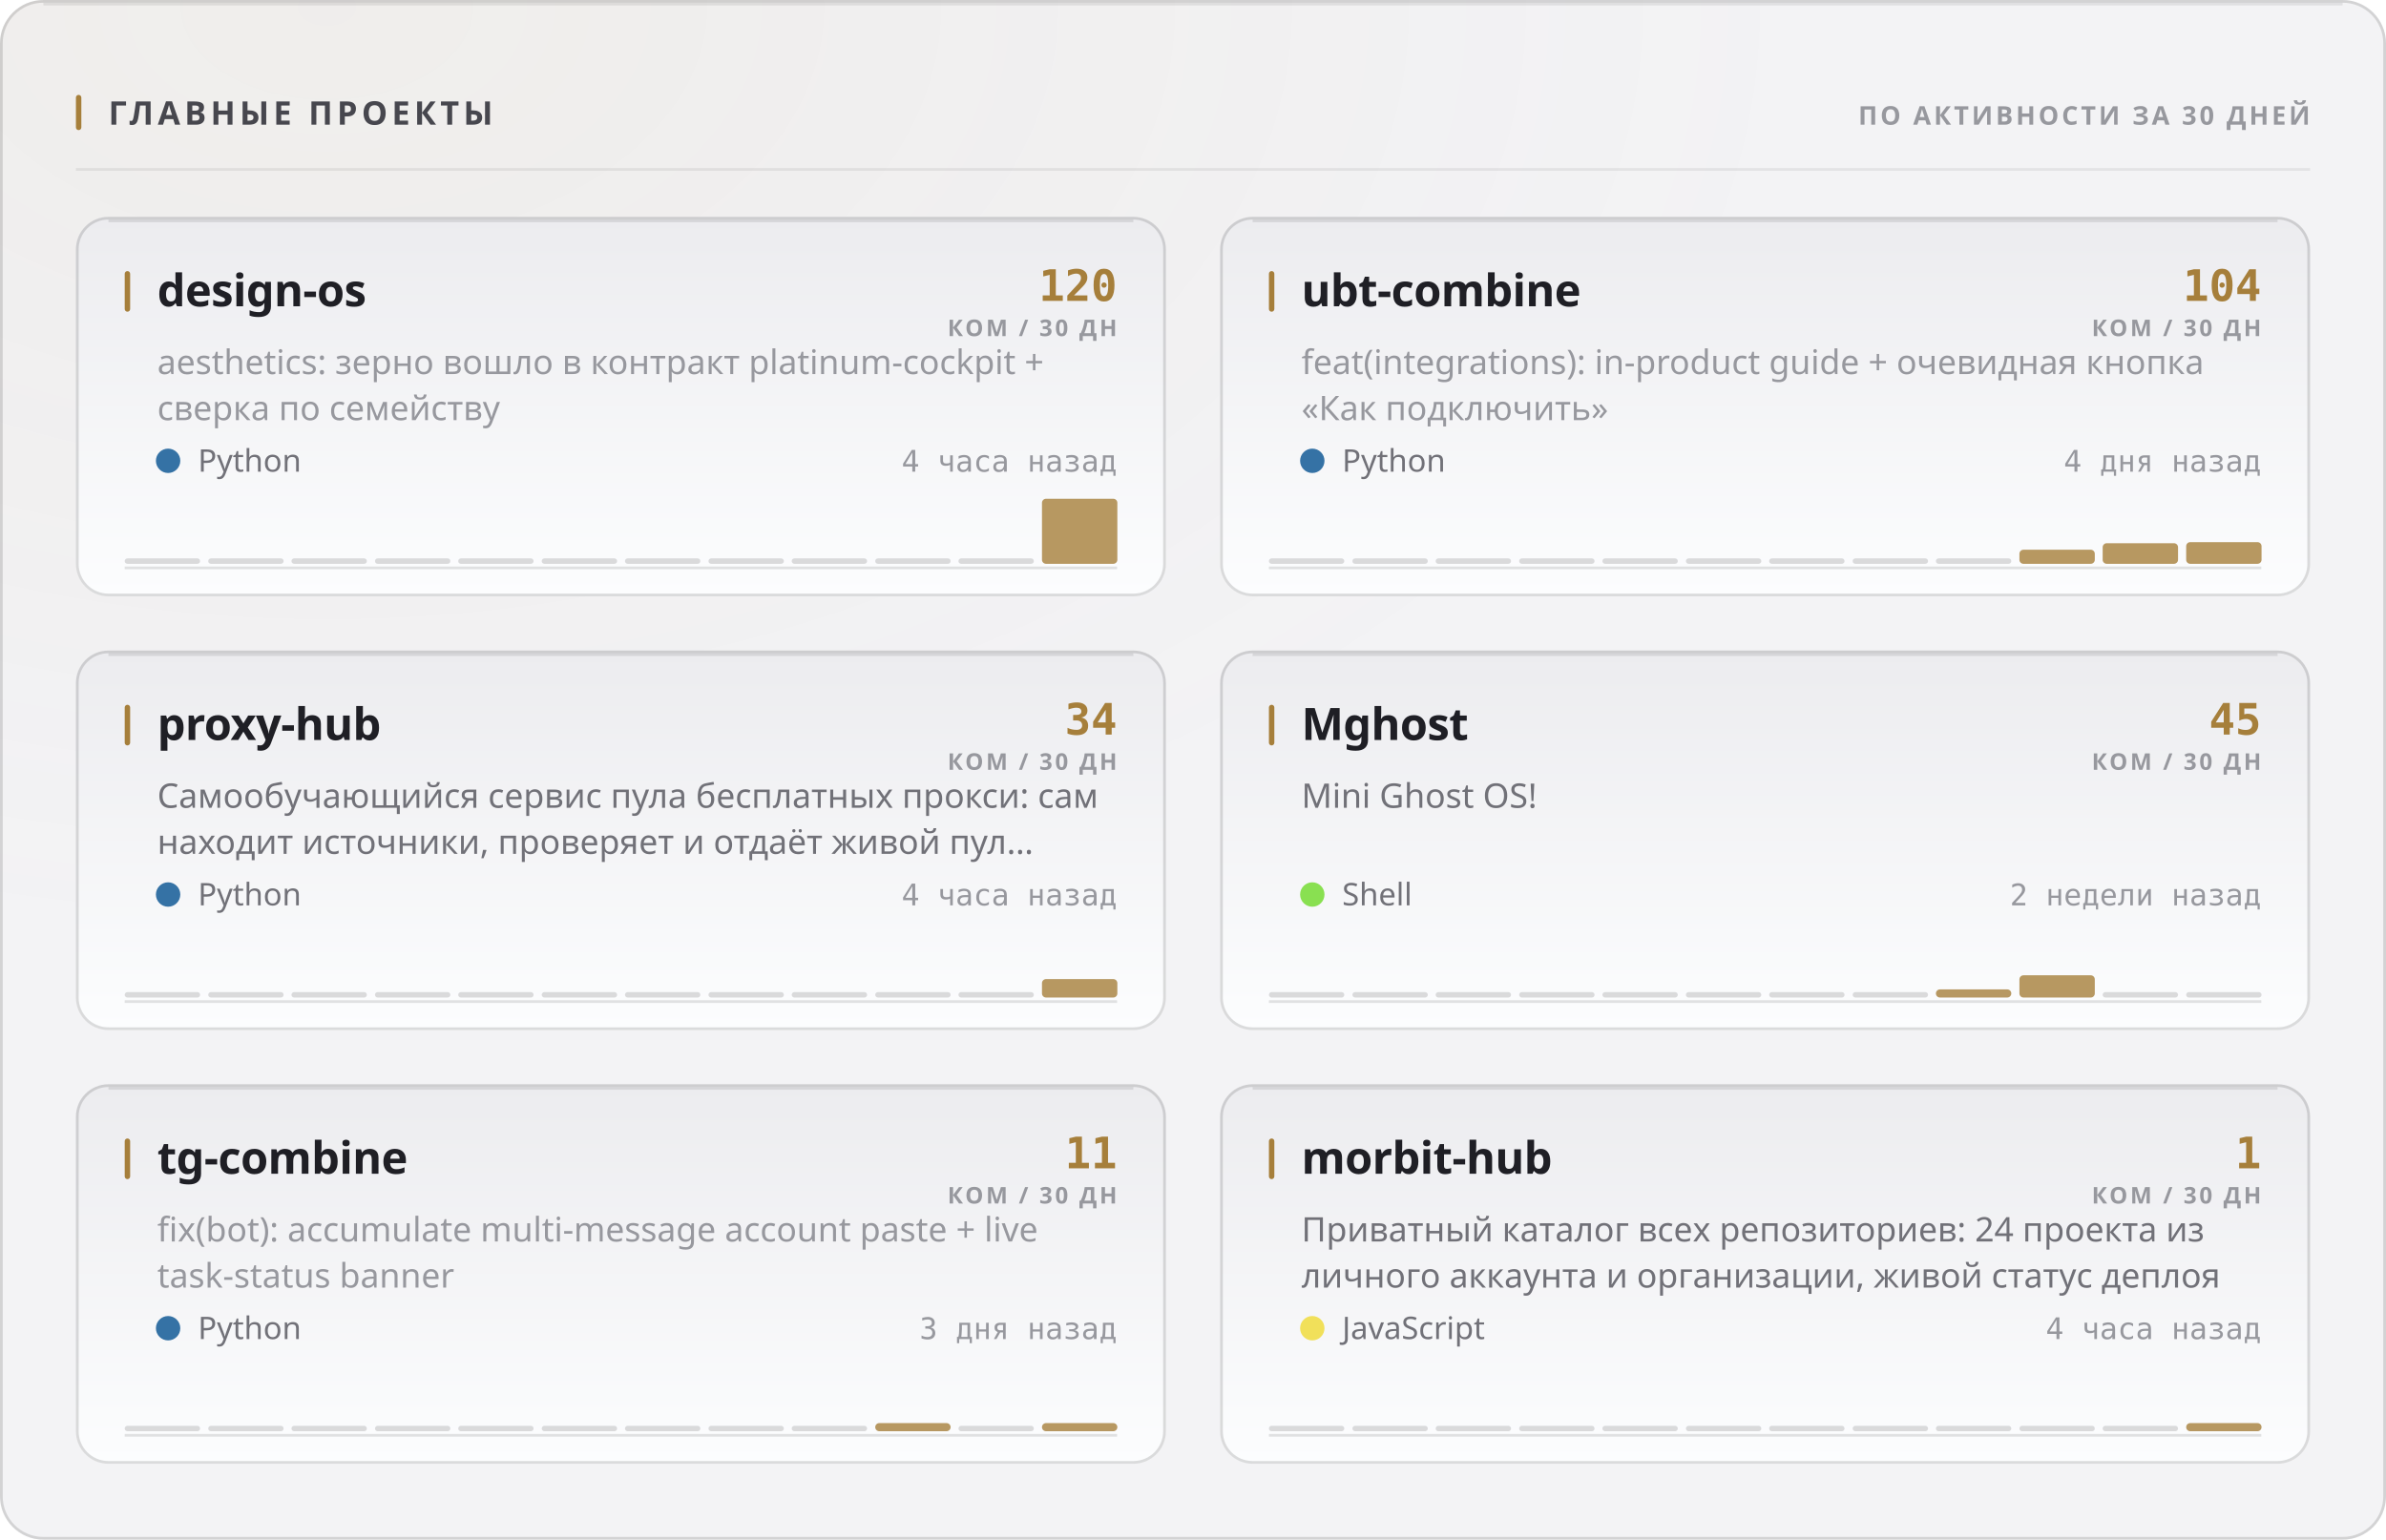
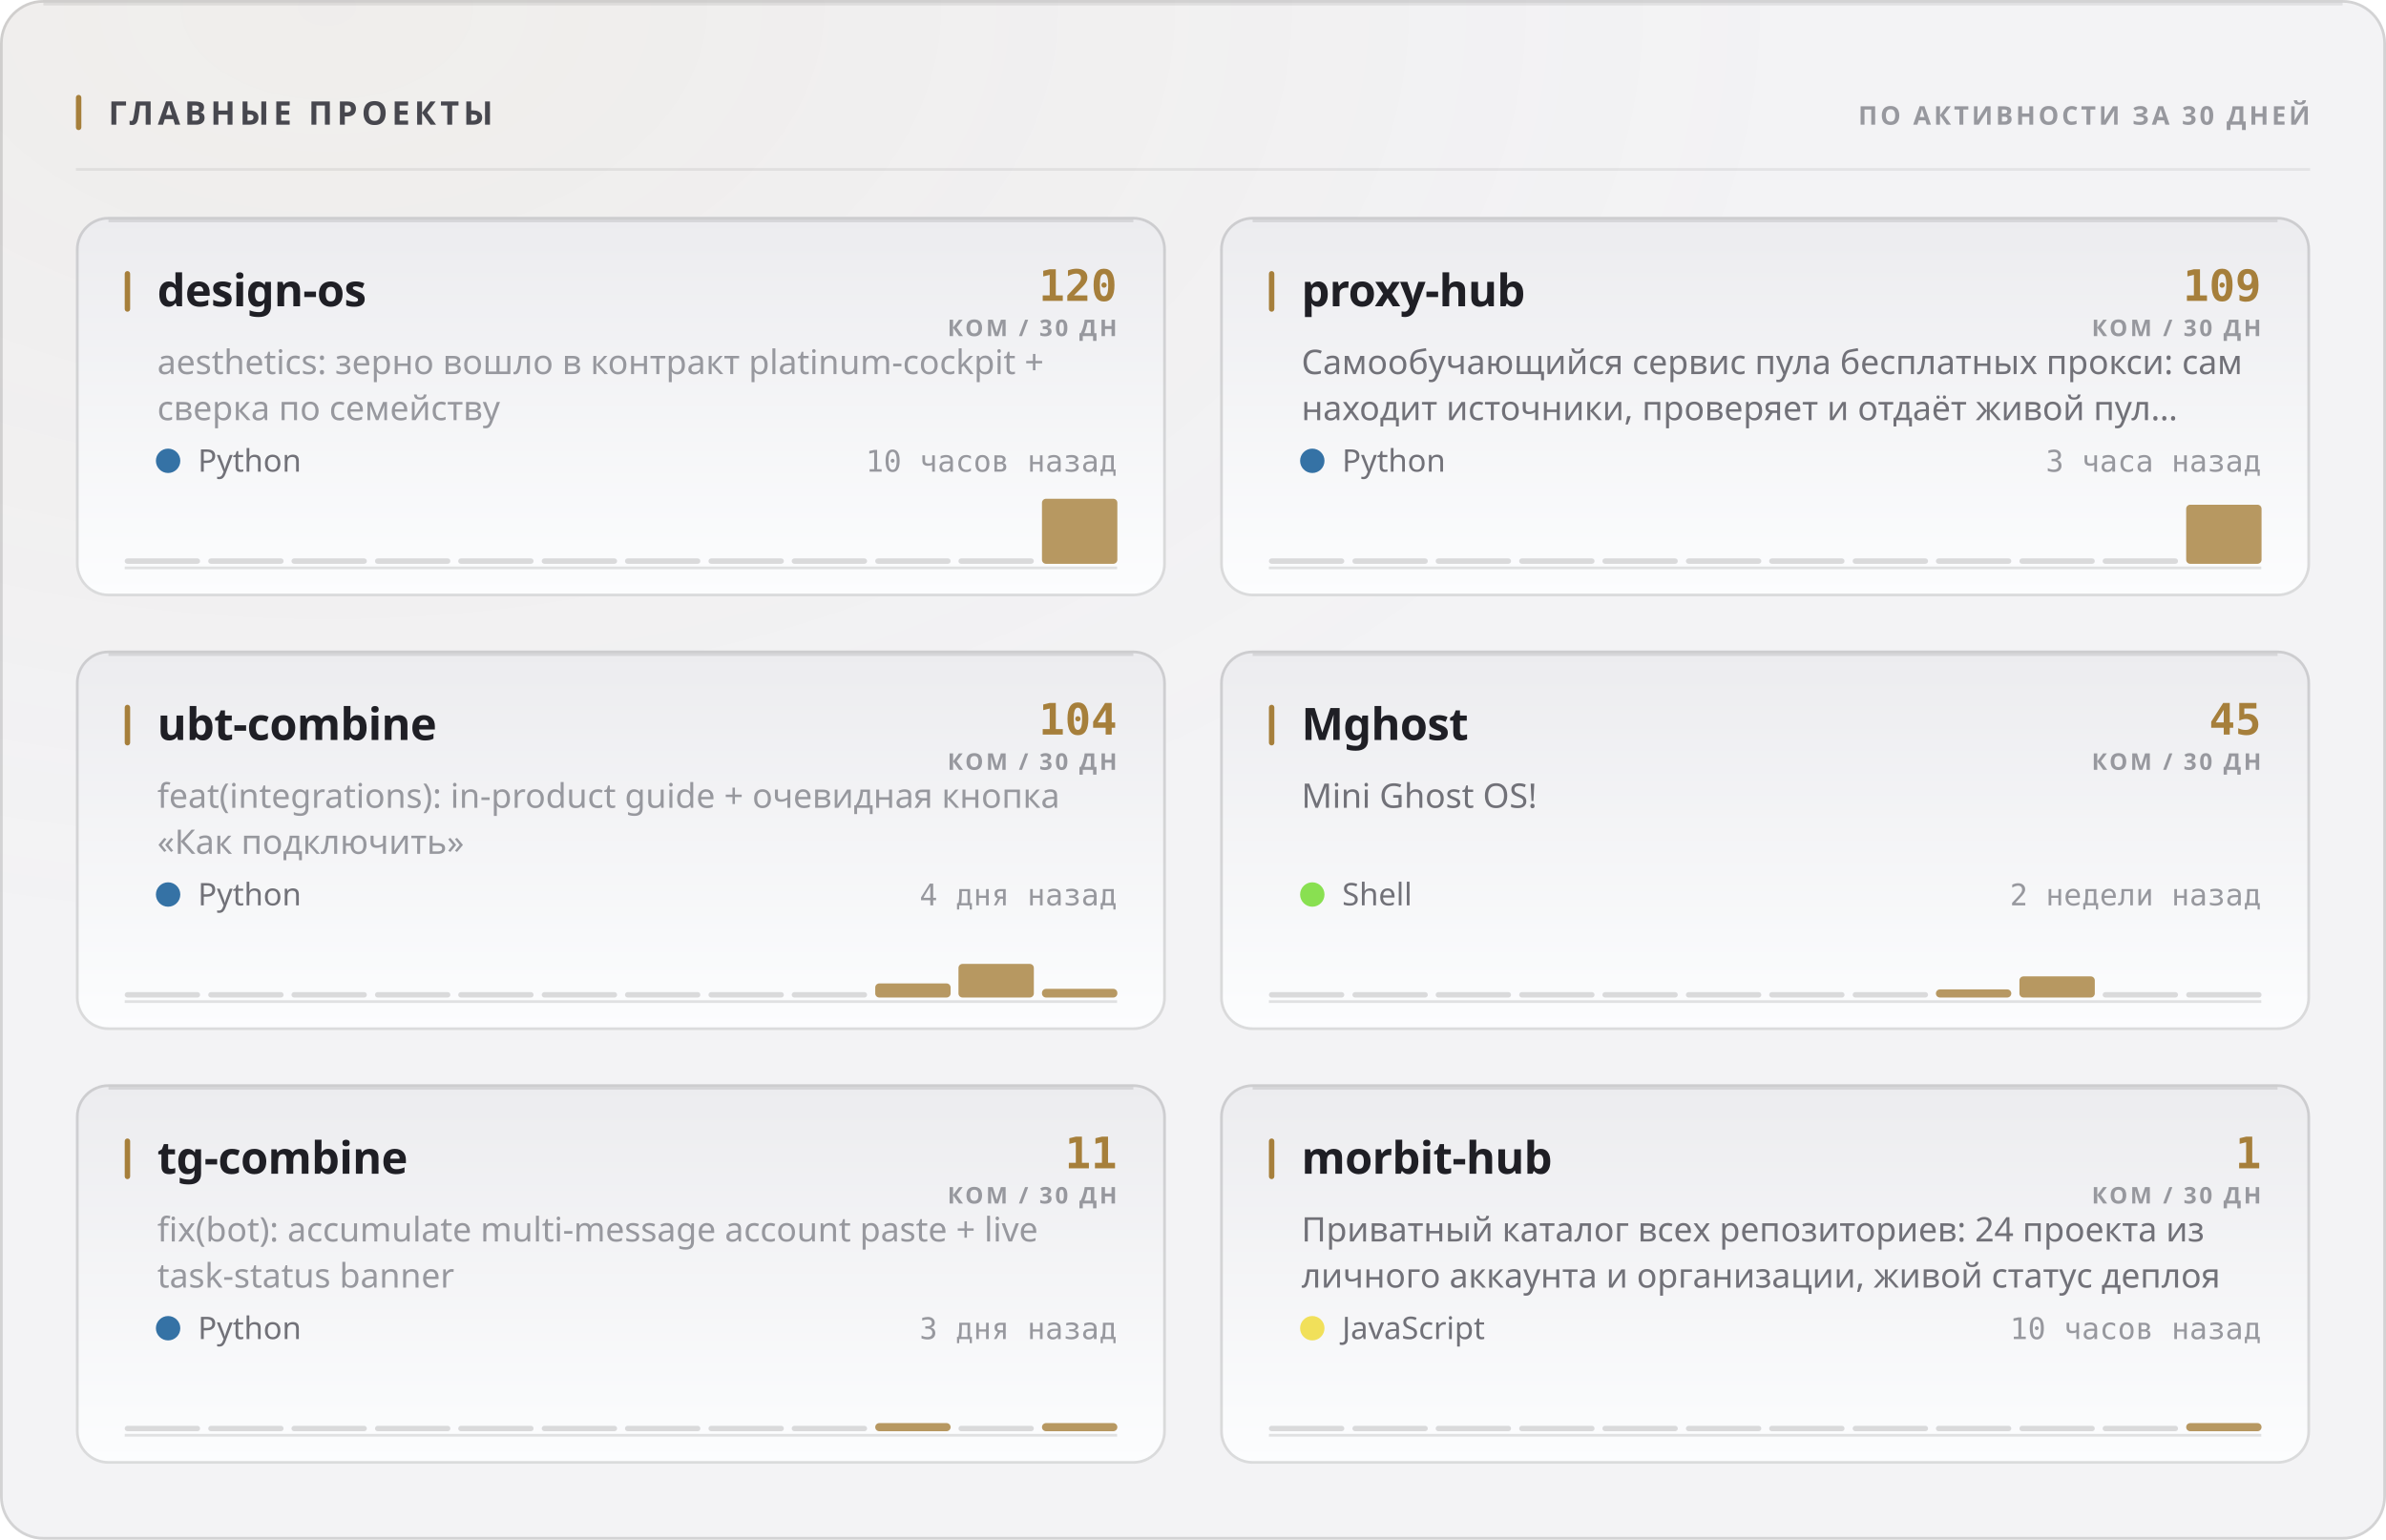
<svg xmlns="http://www.w3.org/2000/svg" width="880" height="568" viewBox="0 0 880 568" role="img">
  <style>
  text { font-family: -apple-system, BlinkMacSystemFont, 'Segoe UI', 'Noto Sans', Helvetica, Arial, sans-serif; }
  .mono { font-family: ui-monospace, 'SF Mono', 'Cascadia Mono', 'DejaVu Sans Mono', Menlo, Consolas, monospace; font-variant-numeric: tabular-nums; }
  .caps { letter-spacing: .1em; text-transform: uppercase; }

  @keyframes sheen  { from { transform: translateX(-120%); } to { transform: translateX(260%); } }
  @keyframes rise   { from { opacity: 0; transform: translateY(6px); } to { opacity: 1; transform: none; } }
  @keyframes slide  { from { opacity: 0; transform: translateX(-8px); } to { opacity: 1; transform: none; } }
  @keyframes grow   { from { transform: scaleY(0); } to { transform: scaleY(1); } }
  @keyframes widen  { from { transform: scaleX(0); } to { transform: scaleX(1); } }
  @keyframes draw   { from { stroke-dashoffset: 200; } to { stroke-dashoffset: 0; } }

  .sheen { animation: sheen 5.5s cubic-bezier(.45,0,.2,1) infinite; }
  .rise  { animation: rise .5s cubic-bezier(.16,1,.3,1) both; }
  .slide { animation: slide .42s cubic-bezier(.16,1,.3,1) both; }
  .bar   { transform-box: fill-box; transform-origin: 50% 100%;
           animation: grow .62s cubic-bezier(.16,1,.3,1) both; }
  .fill  { transform-box: fill-box; transform-origin: 0% 50%;
           animation: widen .8s cubic-bezier(.16,1,.3,1) both; }
  /* The hidden start state lives in the keyframes, never in the static rule.
     A renderer that ignores CSS animations then falls back to the FINISHED
     state — a drawn line, visible text — instead of an empty panel. */
  .spark { stroke-dasharray: 200;
           animation: draw 1.1s cubic-bezier(.16,1,.3,1) both; }

  @media (prefers-reduced-motion: reduce) {
    .sheen { animation: none; opacity: 0; }
    .rise, .slide, .bar, .fill, .spark { animation: none; opacity: 1; transform: none;
                                         stroke-dashoffset: 0; }
  }</style>
  <defs>
    <filter id="grain1" x="0" y="0" width="100%" height="100%">
      <feTurbulence type="fractalNoise" baseFrequency="0.82" numOctaves="3" stitchTiles="stitch" />
      <feColorMatrix type="saturate" values="0" />
    </filter>
    <radialGradient id="wash2" cx="14%" cy="0%" r="62%">
      <stop offset="0%" stop-color="#a67f3b" stop-opacity="0.05" />
      <stop offset="100%" stop-color="#a67f3b" stop-opacity="0" />
    </radialGradient>
    <linearGradient id="cardfill3" x1="0" y1="0" x2="0" y2="1">
      <stop offset="0%" stop-color="#ececef" />
      <stop offset="100%" stop-color="#fcfdfe" />
    </linearGradient>
    <linearGradient id="cardfill4" x1="0" y1="0" x2="0" y2="1">
      <stop offset="0%" stop-color="#ececef" />
      <stop offset="100%" stop-color="#fcfdfe" />
    </linearGradient>
    <linearGradient id="cardfill5" x1="0" y1="0" x2="0" y2="1">
      <stop offset="0%" stop-color="#ececef" />
      <stop offset="100%" stop-color="#fcfdfe" />
    </linearGradient>
    <linearGradient id="cardfill6" x1="0" y1="0" x2="0" y2="1">
      <stop offset="0%" stop-color="#ececef" />
      <stop offset="100%" stop-color="#fcfdfe" />
    </linearGradient>
    <linearGradient id="cardfill7" x1="0" y1="0" x2="0" y2="1">
      <stop offset="0%" stop-color="#ececef" />
      <stop offset="100%" stop-color="#fcfdfe" />
    </linearGradient>
    <linearGradient id="cardfill8" x1="0" y1="0" x2="0" y2="1">
      <stop offset="0%" stop-color="#ececef" />
      <stop offset="100%" stop-color="#fcfdfe" />
    </linearGradient>
  </defs>
  <rect width="880" height="568" rx="16" fill="#f3f3f5" />
  <rect width="880" height="568" rx="16" fill="url(#wash2)" />
  <rect width="880" height="568" rx="16" filter="url(#grain1)" opacity="0.035" style="mix-blend-mode:overlay" />
  <rect x=".5" y=".5" width="879" height="567" rx="15.5" fill="none" stroke="rgba(10,10,12,0.14)" />
  <path d="M16 1.5 H864" stroke="rgba(10,10,12,0.08)" stroke-width="1" fill="none" />
  <rect x="28" y="35" width="2" height="13" rx="1" fill="#a67f3b" />
  <text x="40" y="46" font-size="12" font-weight="700" fill="#47474e" letter-spacing="0.13em">ГЛАВНЫЕ ПРОЕКТЫ</text>
  <text x="852" y="46" font-size="9.5" font-weight="600" fill="#97989e" text-anchor="end" letter-spacing="0.11em">ПО АКТИВНОСТИ ЗА 30 ДНЕЙ</text>
  <path d="M28 62.5 H852" stroke="rgba(10,10,12,0.07)" stroke-width="1" />
  <g class="rise" opacity="1" style="">
    <rect x="28" y="80" width="402" height="140" rx="12" fill="url(#cardfill3)" />
    <rect x="28.5" y="80.5" width="401" height="139" rx="11.5" fill="none" stroke="rgba(10,10,12,0.14)" />
    <path d="M40 81.5 H418" stroke="rgba(10,10,12,0.1)" stroke-width="1" fill="none" />
    <rect x="46" y="100" width="2" height="15" rx="1" fill="#a67f3b" />
    <text x="58" y="113" font-size="16.5" font-weight="700" fill="#1f1f25" letter-spacing="-0.01em">design-os</text>
    <text x="412" y="111" font-size="16" font-weight="700" fill="#a67f3b" text-anchor="end" class="mono">120</text>
    <text x="412" y="124" font-size="8.5" font-weight="600" fill="#97989e" text-anchor="end" letter-spacing="0.11em">КОМ / 30 ДН</text>
    <text x="58" y="138" font-size="12.5" font-weight="400" fill="#97989e">aesthetics: зерно вошло в контракт platinum-cockpit +</text>
    <text x="58" y="155" font-size="12.5" font-weight="400" fill="#97989e">сверка по семейству</text>
    <circle cx="62" cy="170" r="4.5" fill="#3572A5" />
    <text x="73" y="174" font-size="11.5" font-weight="400" fill="#717178">Python</text>
-     <text x="412" y="174" font-size="11" font-weight="400" fill="#97989e" text-anchor="end" class="mono">4 часа назад</text>
+     <text x="412" y="174" font-size="11" font-weight="400" fill="#97989e" text-anchor="end" class="mono">10 часов назад</text>
    <path d="M46 209.5 H412" stroke="rgba(10,10,12,0.112)" stroke-width="1" />
    <g class="bar" style="animation-delay:0.18s">
      <rect x="46.0" y="206.0" width="27.8" height="2" rx="1" fill="rgba(10,10,12,0.14)" />
      <rect x="76.8" y="206.0" width="27.8" height="2" rx="1" fill="rgba(10,10,12,0.14)" />
      <rect x="107.5" y="206.0" width="27.8" height="2" rx="1" fill="rgba(10,10,12,0.14)" />
      <rect x="138.3" y="206.0" width="27.8" height="2" rx="1" fill="rgba(10,10,12,0.14)" />
      <rect x="169.0" y="206.0" width="27.8" height="2" rx="1" fill="rgba(10,10,12,0.14)" />
      <rect x="199.8" y="206.0" width="27.8" height="2" rx="1" fill="rgba(10,10,12,0.14)" />
      <rect x="230.5" y="206.0" width="27.8" height="2" rx="1" fill="rgba(10,10,12,0.14)" />
      <rect x="261.3" y="206.0" width="27.8" height="2" rx="1" fill="rgba(10,10,12,0.14)" />
      <rect x="292.0" y="206.0" width="27.8" height="2" rx="1" fill="rgba(10,10,12,0.14)" />
      <rect x="322.8" y="206.0" width="27.8" height="2" rx="1" fill="rgba(10,10,12,0.14)" />
      <rect x="353.5" y="206.0" width="27.8" height="2" rx="1" fill="rgba(10,10,12,0.14)" />
      <rect x="384.3" y="184.0" width="27.8" height="24.0" rx="1.5" fill="#a67f3b" opacity="0.8" />
    </g>
  </g>
  <g class="rise" opacity="1" style=" animation-delay:0.055s;">
    <rect x="450" y="80" width="402" height="140" rx="12" fill="url(#cardfill4)" />
    <rect x="450.5" y="80.5" width="401" height="139" rx="11.5" fill="none" stroke="rgba(10,10,12,0.14)" />
    <path d="M462 81.5 H840" stroke="rgba(10,10,12,0.1)" stroke-width="1" fill="none" />
    <rect x="468" y="100" width="2" height="15" rx="1" fill="#a67f3b" />
-     <text x="480" y="113" font-size="16.5" font-weight="700" fill="#1f1f25" letter-spacing="-0.01em">ubt-combine</text>
-     <text x="834" y="111" font-size="16" font-weight="700" fill="#a67f3b" text-anchor="end" class="mono">104</text>
+     <text x="480" y="113" font-size="16.5" font-weight="700" fill="#1f1f25" letter-spacing="-0.01em">proxy-hub</text>
+     <text x="834" y="111" font-size="16" font-weight="700" fill="#a67f3b" text-anchor="end" class="mono">109</text>
    <text x="834" y="124" font-size="8.5" font-weight="600" fill="#97989e" text-anchor="end" letter-spacing="0.11em">КОМ / 30 ДН</text>
-     <text x="480" y="138" font-size="12.5" font-weight="400" fill="#97989e">feat(integrations): in-product guide + очевидная кнопка</text>
-     <text x="480" y="155" font-size="12.5" font-weight="400" fill="#97989e">«Как подключить»</text>
+     <text x="480" y="138" font-size="12.5" font-weight="400" fill="#717178">Самообучающийся сервис пула бесплатных прокси: сам</text>
+     <text x="480" y="155" font-size="12.5" font-weight="400" fill="#717178">находит источники, проверяет и отдаёт живой пул…</text>
    <circle cx="484" cy="170" r="4.5" fill="#3572A5" />
    <text x="495" y="174" font-size="11.5" font-weight="400" fill="#717178">Python</text>
-     <text x="834" y="174" font-size="11" font-weight="400" fill="#97989e" text-anchor="end" class="mono">4 дня назад</text>
+     <text x="834" y="174" font-size="11" font-weight="400" fill="#97989e" text-anchor="end" class="mono">3 часа назад</text>
    <path d="M468 209.5 H834" stroke="rgba(10,10,12,0.112)" stroke-width="1" />
    <g class="bar" style="animation-delay:0.24s">
      <rect x="468.0" y="206.0" width="27.8" height="2" rx="1" fill="rgba(10,10,12,0.14)" />
      <rect x="498.8" y="206.0" width="27.8" height="2" rx="1" fill="rgba(10,10,12,0.14)" />
      <rect x="529.5" y="206.0" width="27.8" height="2" rx="1" fill="rgba(10,10,12,0.14)" />
      <rect x="560.3" y="206.0" width="27.8" height="2" rx="1" fill="rgba(10,10,12,0.14)" />
      <rect x="591.0" y="206.0" width="27.8" height="2" rx="1" fill="rgba(10,10,12,0.14)" />
      <rect x="621.8" y="206.0" width="27.8" height="2" rx="1" fill="rgba(10,10,12,0.14)" />
      <rect x="652.5" y="206.0" width="27.8" height="2" rx="1" fill="rgba(10,10,12,0.14)" />
      <rect x="683.3" y="206.0" width="27.8" height="2" rx="1" fill="rgba(10,10,12,0.14)" />
      <rect x="714.0" y="206.0" width="27.8" height="2" rx="1" fill="rgba(10,10,12,0.14)" />
-       <rect x="744.8" y="202.8" width="27.8" height="5.2" rx="1.5" fill="#a67f3b" opacity="0.8" />
-       <rect x="775.5" y="200.4" width="27.8" height="7.6" rx="1.5" fill="#a67f3b" opacity="0.8" />
-       <rect x="806.3" y="200.0" width="27.8" height="8.0" rx="1.5" fill="#a67f3b" opacity="0.8" />
+       <rect x="744.8" y="206.0" width="27.8" height="2" rx="1" fill="rgba(10,10,12,0.14)" />
+       <rect x="775.5" y="206.0" width="27.8" height="2" rx="1" fill="rgba(10,10,12,0.14)" />
+       <rect x="806.3" y="186.2" width="27.8" height="21.8" rx="1.5" fill="#a67f3b" opacity="0.8" />
    </g>
  </g>
  <g class="rise" opacity="1" style=" animation-delay:0.110s;">
    <rect x="28" y="240" width="402" height="140" rx="12" fill="url(#cardfill5)" />
    <rect x="28.5" y="240.5" width="401" height="139" rx="11.5" fill="none" stroke="rgba(10,10,12,0.14)" />
    <path d="M40 241.5 H418" stroke="rgba(10,10,12,0.1)" stroke-width="1" fill="none" />
    <rect x="46" y="260" width="2" height="15" rx="1" fill="#a67f3b" />
-     <text x="58" y="273" font-size="16.5" font-weight="700" fill="#1f1f25" letter-spacing="-0.01em">proxy-hub</text>
-     <text x="412" y="271" font-size="16" font-weight="700" fill="#a67f3b" text-anchor="end" class="mono">34</text>
+     <text x="58" y="273" font-size="16.5" font-weight="700" fill="#1f1f25" letter-spacing="-0.01em">ubt-combine</text>
+     <text x="412" y="271" font-size="16" font-weight="700" fill="#a67f3b" text-anchor="end" class="mono">104</text>
    <text x="412" y="284" font-size="8.5" font-weight="600" fill="#97989e" text-anchor="end" letter-spacing="0.11em">КОМ / 30 ДН</text>
-     <text x="58" y="298" font-size="12.5" font-weight="400" fill="#717178">Самообучающийся сервис пула бесплатных прокси: сам</text>
-     <text x="58" y="315" font-size="12.5" font-weight="400" fill="#717178">находит источники, проверяет и отдаёт живой пул…</text>
+     <text x="58" y="298" font-size="12.5" font-weight="400" fill="#97989e">feat(integrations): in-product guide + очевидная кнопка</text>
+     <text x="58" y="315" font-size="12.5" font-weight="400" fill="#97989e">«Как подключить»</text>
    <circle cx="62" cy="330" r="4.5" fill="#3572A5" />
    <text x="73" y="334" font-size="11.5" font-weight="400" fill="#717178">Python</text>
-     <text x="412" y="334" font-size="11" font-weight="400" fill="#97989e" text-anchor="end" class="mono">4 часа назад</text>
+     <text x="412" y="334" font-size="11" font-weight="400" fill="#97989e" text-anchor="end" class="mono">4 дня назад</text>
    <path d="M46 369.5 H412" stroke="rgba(10,10,12,0.112)" stroke-width="1" />
    <g class="bar" style="animation-delay:0.3s">
      <rect x="46.0" y="366.0" width="27.8" height="2" rx="1" fill="rgba(10,10,12,0.14)" />
      <rect x="76.8" y="366.0" width="27.8" height="2" rx="1" fill="rgba(10,10,12,0.14)" />
      <rect x="107.5" y="366.0" width="27.8" height="2" rx="1" fill="rgba(10,10,12,0.14)" />
      <rect x="138.3" y="366.0" width="27.8" height="2" rx="1" fill="rgba(10,10,12,0.14)" />
      <rect x="169.0" y="366.0" width="27.8" height="2" rx="1" fill="rgba(10,10,12,0.14)" />
      <rect x="199.8" y="366.0" width="27.8" height="2" rx="1" fill="rgba(10,10,12,0.14)" />
      <rect x="230.5" y="366.0" width="27.8" height="2" rx="1" fill="rgba(10,10,12,0.14)" />
      <rect x="261.3" y="366.0" width="27.8" height="2" rx="1" fill="rgba(10,10,12,0.14)" />
      <rect x="292.0" y="366.0" width="27.8" height="2" rx="1" fill="rgba(10,10,12,0.14)" />
-       <rect x="322.8" y="366.0" width="27.8" height="2" rx="1" fill="rgba(10,10,12,0.14)" />
-       <rect x="353.5" y="366.0" width="27.8" height="2" rx="1" fill="rgba(10,10,12,0.14)" />
-       <rect x="384.3" y="361.2" width="27.8" height="6.8" rx="1.5" fill="#a67f3b" opacity="0.8" />
+       <rect x="322.8" y="362.8" width="27.8" height="5.2" rx="1.5" fill="#a67f3b" opacity="0.8" />
+       <rect x="353.5" y="355.6" width="27.8" height="12.4" rx="1.5" fill="#a67f3b" opacity="0.8" />
+       <rect x="384.3" y="364.8" width="27.8" height="3.2" rx="1.5" fill="#a67f3b" opacity="0.8" />
    </g>
  </g>
  <g class="rise" opacity="1" style=" animation-delay:0.165s;">
    <rect x="450" y="240" width="402" height="140" rx="12" fill="url(#cardfill6)" />
    <rect x="450.5" y="240.5" width="401" height="139" rx="11.5" fill="none" stroke="rgba(10,10,12,0.14)" />
    <path d="M462 241.5 H840" stroke="rgba(10,10,12,0.1)" stroke-width="1" fill="none" />
    <rect x="468" y="260" width="2" height="15" rx="1" fill="#a67f3b" />
    <text x="480" y="273" font-size="16.5" font-weight="700" fill="#1f1f25" letter-spacing="-0.01em">Mghost</text>
    <text x="834" y="271" font-size="16" font-weight="700" fill="#a67f3b" text-anchor="end" class="mono">45</text>
    <text x="834" y="284" font-size="8.5" font-weight="600" fill="#97989e" text-anchor="end" letter-spacing="0.11em">КОМ / 30 ДН</text>
    <text x="480" y="298" font-size="12.5" font-weight="400" fill="#717178">Mini Ghost OS!</text>
    <circle cx="484" cy="330" r="4.5" fill="#89e051" />
    <text x="495" y="334" font-size="11.5" font-weight="400" fill="#717178">Shell</text>
    <text x="834" y="334" font-size="11" font-weight="400" fill="#97989e" text-anchor="end" class="mono">2 недели назад</text>
    <path d="M468 369.5 H834" stroke="rgba(10,10,12,0.112)" stroke-width="1" />
    <g class="bar" style="animation-delay:0.36s">
      <rect x="468.0" y="366.0" width="27.8" height="2" rx="1" fill="rgba(10,10,12,0.14)" />
      <rect x="498.8" y="366.0" width="27.8" height="2" rx="1" fill="rgba(10,10,12,0.14)" />
      <rect x="529.5" y="366.0" width="27.8" height="2" rx="1" fill="rgba(10,10,12,0.14)" />
      <rect x="560.3" y="366.0" width="27.8" height="2" rx="1" fill="rgba(10,10,12,0.14)" />
      <rect x="591.0" y="366.0" width="27.8" height="2" rx="1" fill="rgba(10,10,12,0.14)" />
      <rect x="621.8" y="366.0" width="27.8" height="2" rx="1" fill="rgba(10,10,12,0.14)" />
      <rect x="652.5" y="366.0" width="27.8" height="2" rx="1" fill="rgba(10,10,12,0.14)" />
      <rect x="683.3" y="366.0" width="27.8" height="2" rx="1" fill="rgba(10,10,12,0.14)" />
      <rect x="714.0" y="365.0" width="27.8" height="3.0" rx="1.5" fill="#a67f3b" opacity="0.8" />
-       <rect x="744.8" y="359.8" width="27.8" height="8.2" rx="1.5" fill="#a67f3b" opacity="0.8" />
+       <rect x="744.8" y="360.2" width="27.8" height="7.8" rx="1.5" fill="#a67f3b" opacity="0.8" />
      <rect x="775.5" y="366.0" width="27.8" height="2" rx="1" fill="rgba(10,10,12,0.14)" />
      <rect x="806.3" y="366.0" width="27.8" height="2" rx="1" fill="rgba(10,10,12,0.14)" />
    </g>
  </g>
  <g class="rise" opacity="1" style=" animation-delay:0.220s;">
    <rect x="28" y="400" width="402" height="140" rx="12" fill="url(#cardfill7)" />
    <rect x="28.5" y="400.5" width="401" height="139" rx="11.5" fill="none" stroke="rgba(10,10,12,0.14)" />
    <path d="M40 401.5 H418" stroke="rgba(10,10,12,0.1)" stroke-width="1" fill="none" />
    <rect x="46" y="420" width="2" height="15" rx="1" fill="#a67f3b" />
    <text x="58" y="433" font-size="16.5" font-weight="700" fill="#1f1f25" letter-spacing="-0.01em">tg-combine</text>
    <text x="412" y="431" font-size="16" font-weight="700" fill="#a67f3b" text-anchor="end" class="mono">11</text>
    <text x="412" y="444" font-size="8.5" font-weight="600" fill="#97989e" text-anchor="end" letter-spacing="0.11em">КОМ / 30 ДН</text>
    <text x="58" y="458" font-size="12.5" font-weight="400" fill="#97989e">fix(bot): accumulate multi-message account paste + live</text>
    <text x="58" y="475" font-size="12.5" font-weight="400" fill="#97989e">task-status banner</text>
    <circle cx="62" cy="490" r="4.5" fill="#3572A5" />
    <text x="73" y="494" font-size="11.5" font-weight="400" fill="#717178">Python</text>
    <text x="412" y="494" font-size="11" font-weight="400" fill="#97989e" text-anchor="end" class="mono">3 дня назад</text>
    <path d="M46 529.5 H412" stroke="rgba(10,10,12,0.112)" stroke-width="1" />
    <g class="bar" style="animation-delay:0.42s">
      <rect x="46.0" y="526.0" width="27.8" height="2" rx="1" fill="rgba(10,10,12,0.14)" />
      <rect x="76.8" y="526.0" width="27.8" height="2" rx="1" fill="rgba(10,10,12,0.14)" />
      <rect x="107.5" y="526.0" width="27.8" height="2" rx="1" fill="rgba(10,10,12,0.14)" />
      <rect x="138.3" y="526.0" width="27.8" height="2" rx="1" fill="rgba(10,10,12,0.14)" />
      <rect x="169.0" y="526.0" width="27.8" height="2" rx="1" fill="rgba(10,10,12,0.14)" />
      <rect x="199.8" y="526.0" width="27.8" height="2" rx="1" fill="rgba(10,10,12,0.14)" />
      <rect x="230.5" y="526.0" width="27.8" height="2" rx="1" fill="rgba(10,10,12,0.14)" />
      <rect x="261.3" y="526.0" width="27.8" height="2" rx="1" fill="rgba(10,10,12,0.14)" />
      <rect x="292.0" y="526.0" width="27.8" height="2" rx="1" fill="rgba(10,10,12,0.14)" />
      <rect x="322.8" y="525.0" width="27.8" height="3.0" rx="1.5" fill="#a67f3b" opacity="0.8" />
      <rect x="353.5" y="526.0" width="27.8" height="2" rx="1" fill="rgba(10,10,12,0.14)" />
      <rect x="384.3" y="525.0" width="27.8" height="3.0" rx="1.5" fill="#a67f3b" opacity="0.8" />
    </g>
  </g>
  <g class="rise" opacity="1" style=" animation-delay:0.275s;">
    <rect x="450" y="400" width="402" height="140" rx="12" fill="url(#cardfill8)" />
    <rect x="450.5" y="400.5" width="401" height="139" rx="11.5" fill="none" stroke="rgba(10,10,12,0.14)" />
    <path d="M462 401.5 H840" stroke="rgba(10,10,12,0.1)" stroke-width="1" fill="none" />
    <rect x="468" y="420" width="2" height="15" rx="1" fill="#a67f3b" />
    <text x="480" y="433" font-size="16.5" font-weight="700" fill="#1f1f25" letter-spacing="-0.01em">morbit-hub</text>
    <text x="834" y="431" font-size="16" font-weight="700" fill="#a67f3b" text-anchor="end" class="mono">1</text>
    <text x="834" y="444" font-size="8.5" font-weight="600" fill="#97989e" text-anchor="end" letter-spacing="0.11em">КОМ / 30 ДН</text>
    <text x="480" y="458" font-size="12.5" font-weight="400" fill="#717178">Приватный каталог всех репозиториев: 24 проекта из</text>
    <text x="480" y="475" font-size="12.5" font-weight="400" fill="#717178">личного аккаунта и организации, живой статус деплоя</text>
    <circle cx="484" cy="490" r="4.5" fill="#f1e05a" />
    <text x="495" y="494" font-size="11.5" font-weight="400" fill="#717178">JavaScript</text>
-     <text x="834" y="494" font-size="11" font-weight="400" fill="#97989e" text-anchor="end" class="mono">4 часа назад</text>
+     <text x="834" y="494" font-size="11" font-weight="400" fill="#97989e" text-anchor="end" class="mono">10 часов назад</text>
    <path d="M468 529.5 H834" stroke="rgba(10,10,12,0.112)" stroke-width="1" />
    <g class="bar" style="animation-delay:0.48s">
      <rect x="468.0" y="526.0" width="27.8" height="2" rx="1" fill="rgba(10,10,12,0.14)" />
      <rect x="498.8" y="526.0" width="27.8" height="2" rx="1" fill="rgba(10,10,12,0.14)" />
      <rect x="529.5" y="526.0" width="27.8" height="2" rx="1" fill="rgba(10,10,12,0.14)" />
      <rect x="560.3" y="526.0" width="27.8" height="2" rx="1" fill="rgba(10,10,12,0.14)" />
      <rect x="591.0" y="526.0" width="27.8" height="2" rx="1" fill="rgba(10,10,12,0.14)" />
      <rect x="621.8" y="526.0" width="27.8" height="2" rx="1" fill="rgba(10,10,12,0.14)" />
      <rect x="652.5" y="526.0" width="27.8" height="2" rx="1" fill="rgba(10,10,12,0.14)" />
      <rect x="683.3" y="526.0" width="27.8" height="2" rx="1" fill="rgba(10,10,12,0.14)" />
      <rect x="714.0" y="526.0" width="27.8" height="2" rx="1" fill="rgba(10,10,12,0.14)" />
      <rect x="744.8" y="526.0" width="27.8" height="2" rx="1" fill="rgba(10,10,12,0.14)" />
      <rect x="775.5" y="526.0" width="27.8" height="2" rx="1" fill="rgba(10,10,12,0.14)" />
      <rect x="806.3" y="525.0" width="27.8" height="3.0" rx="1.5" fill="#a67f3b" opacity="0.8" />
    </g>
  </g>
</svg>
